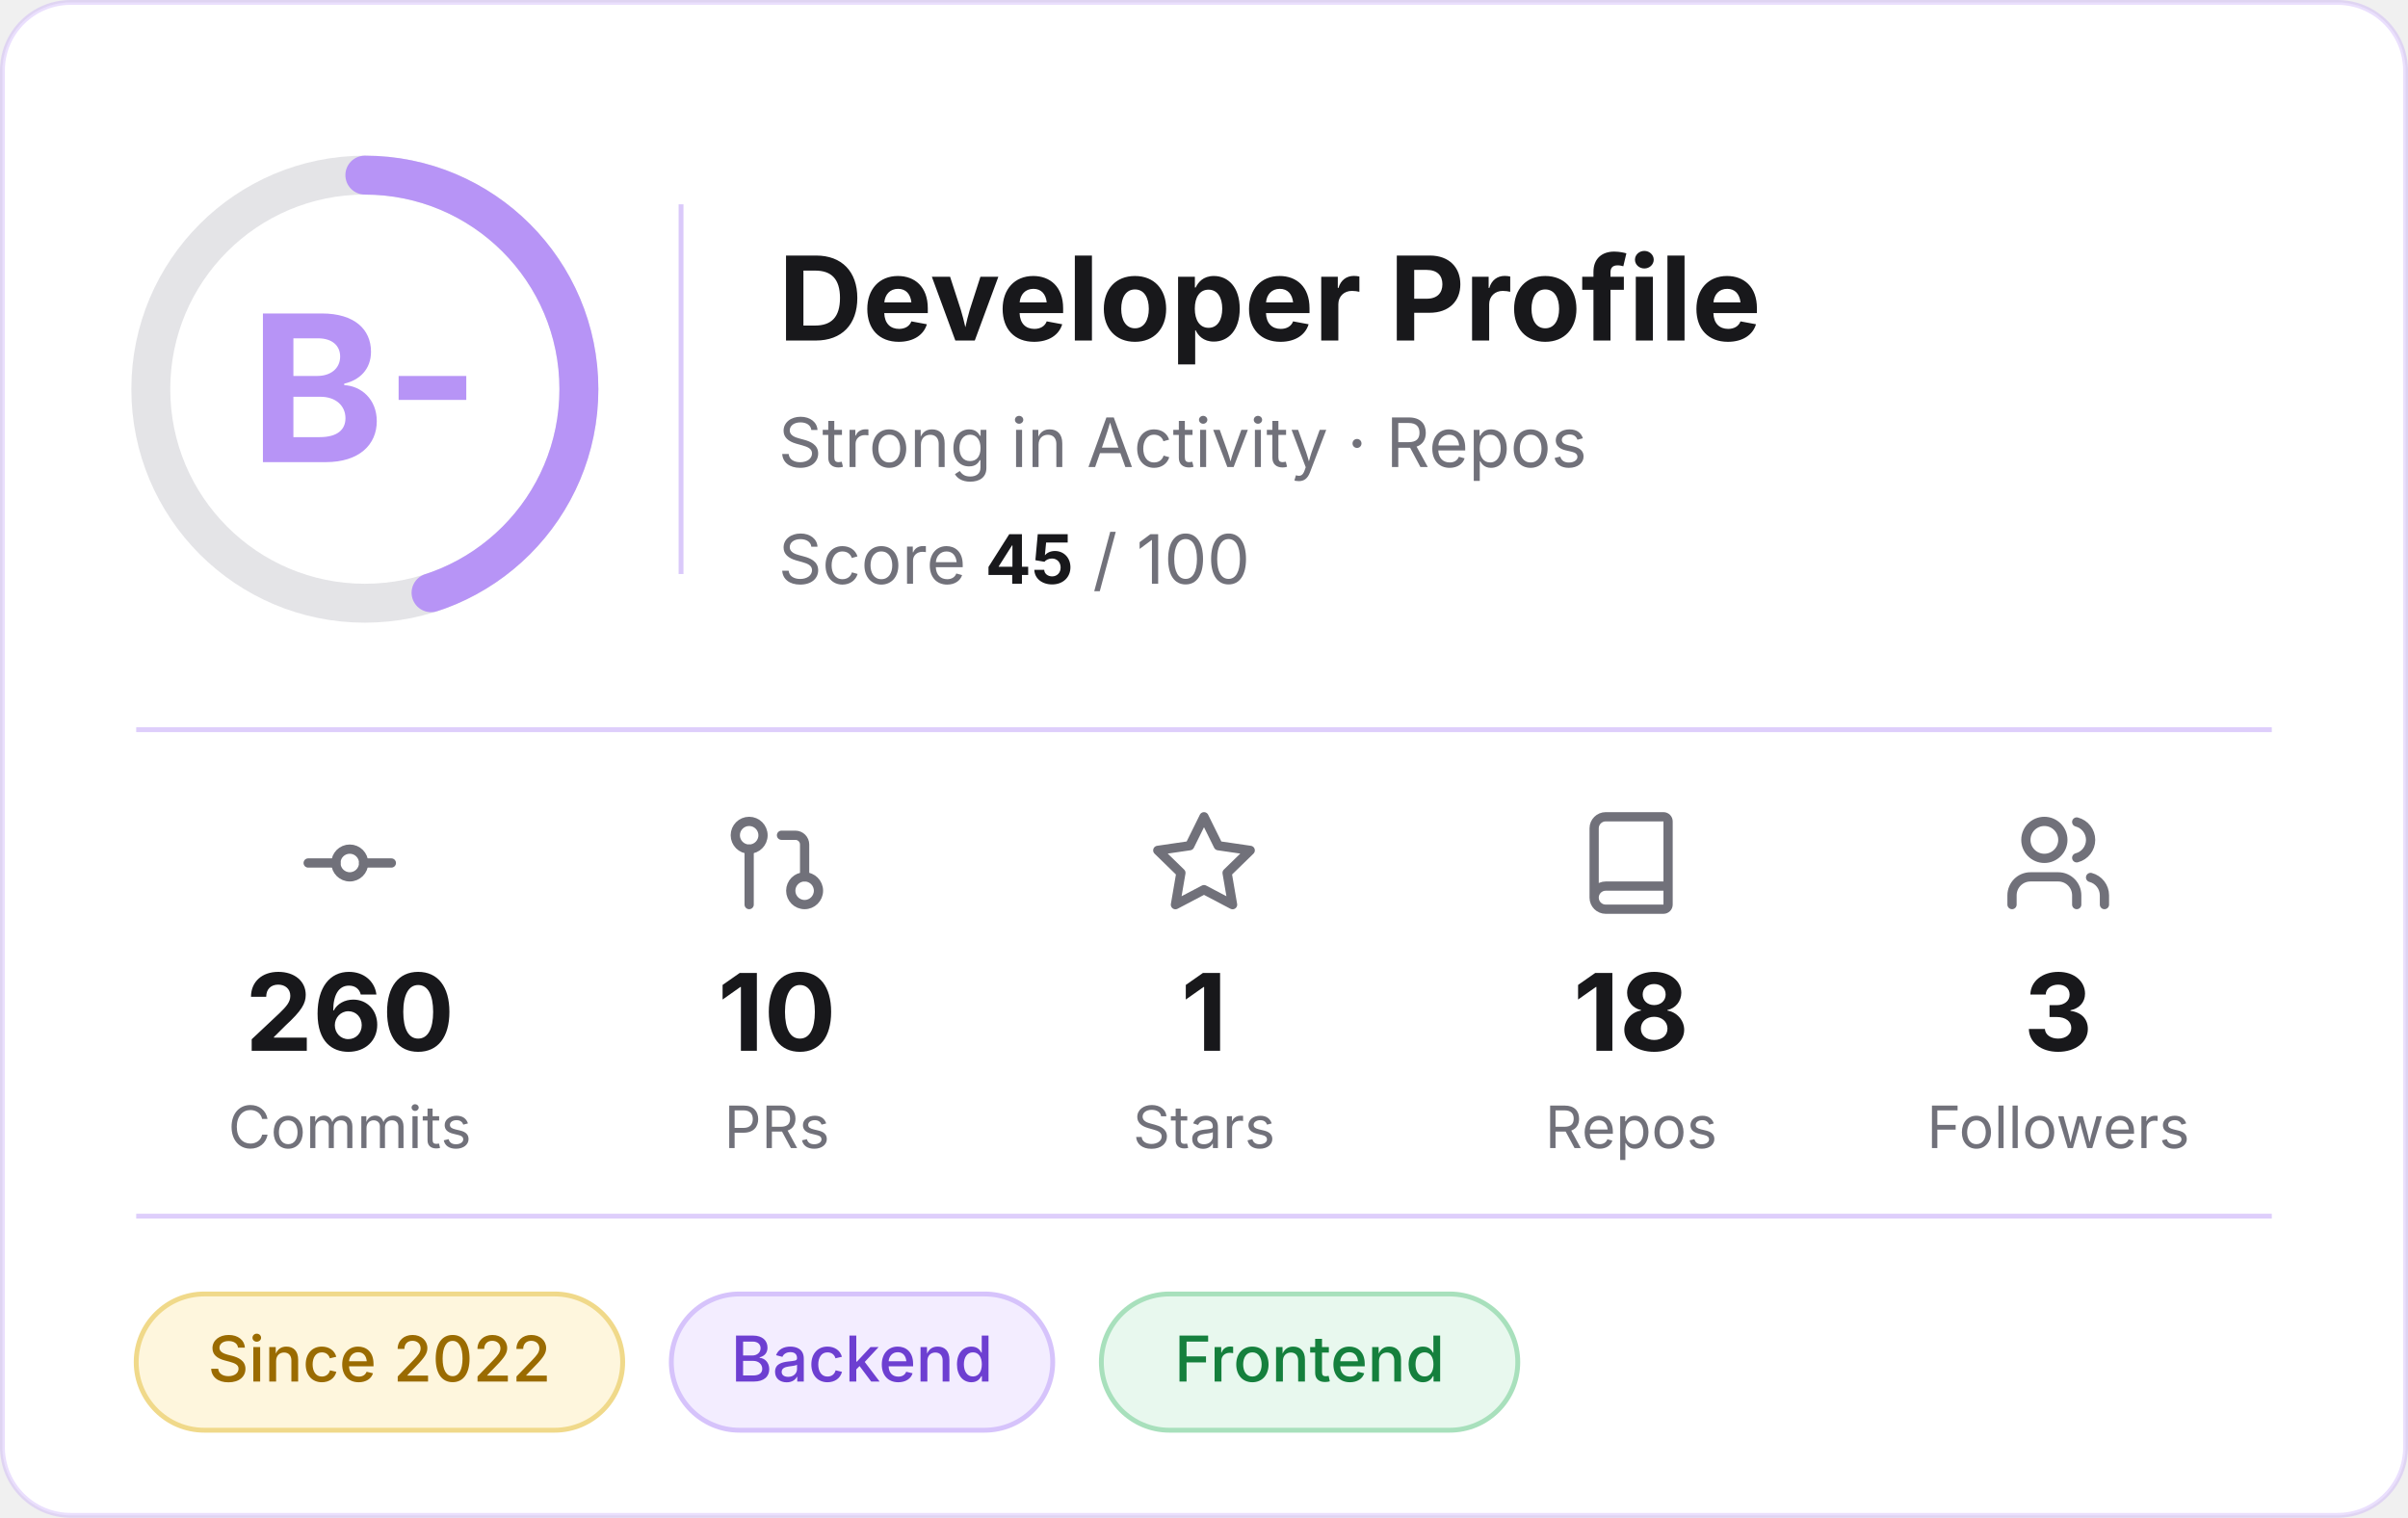
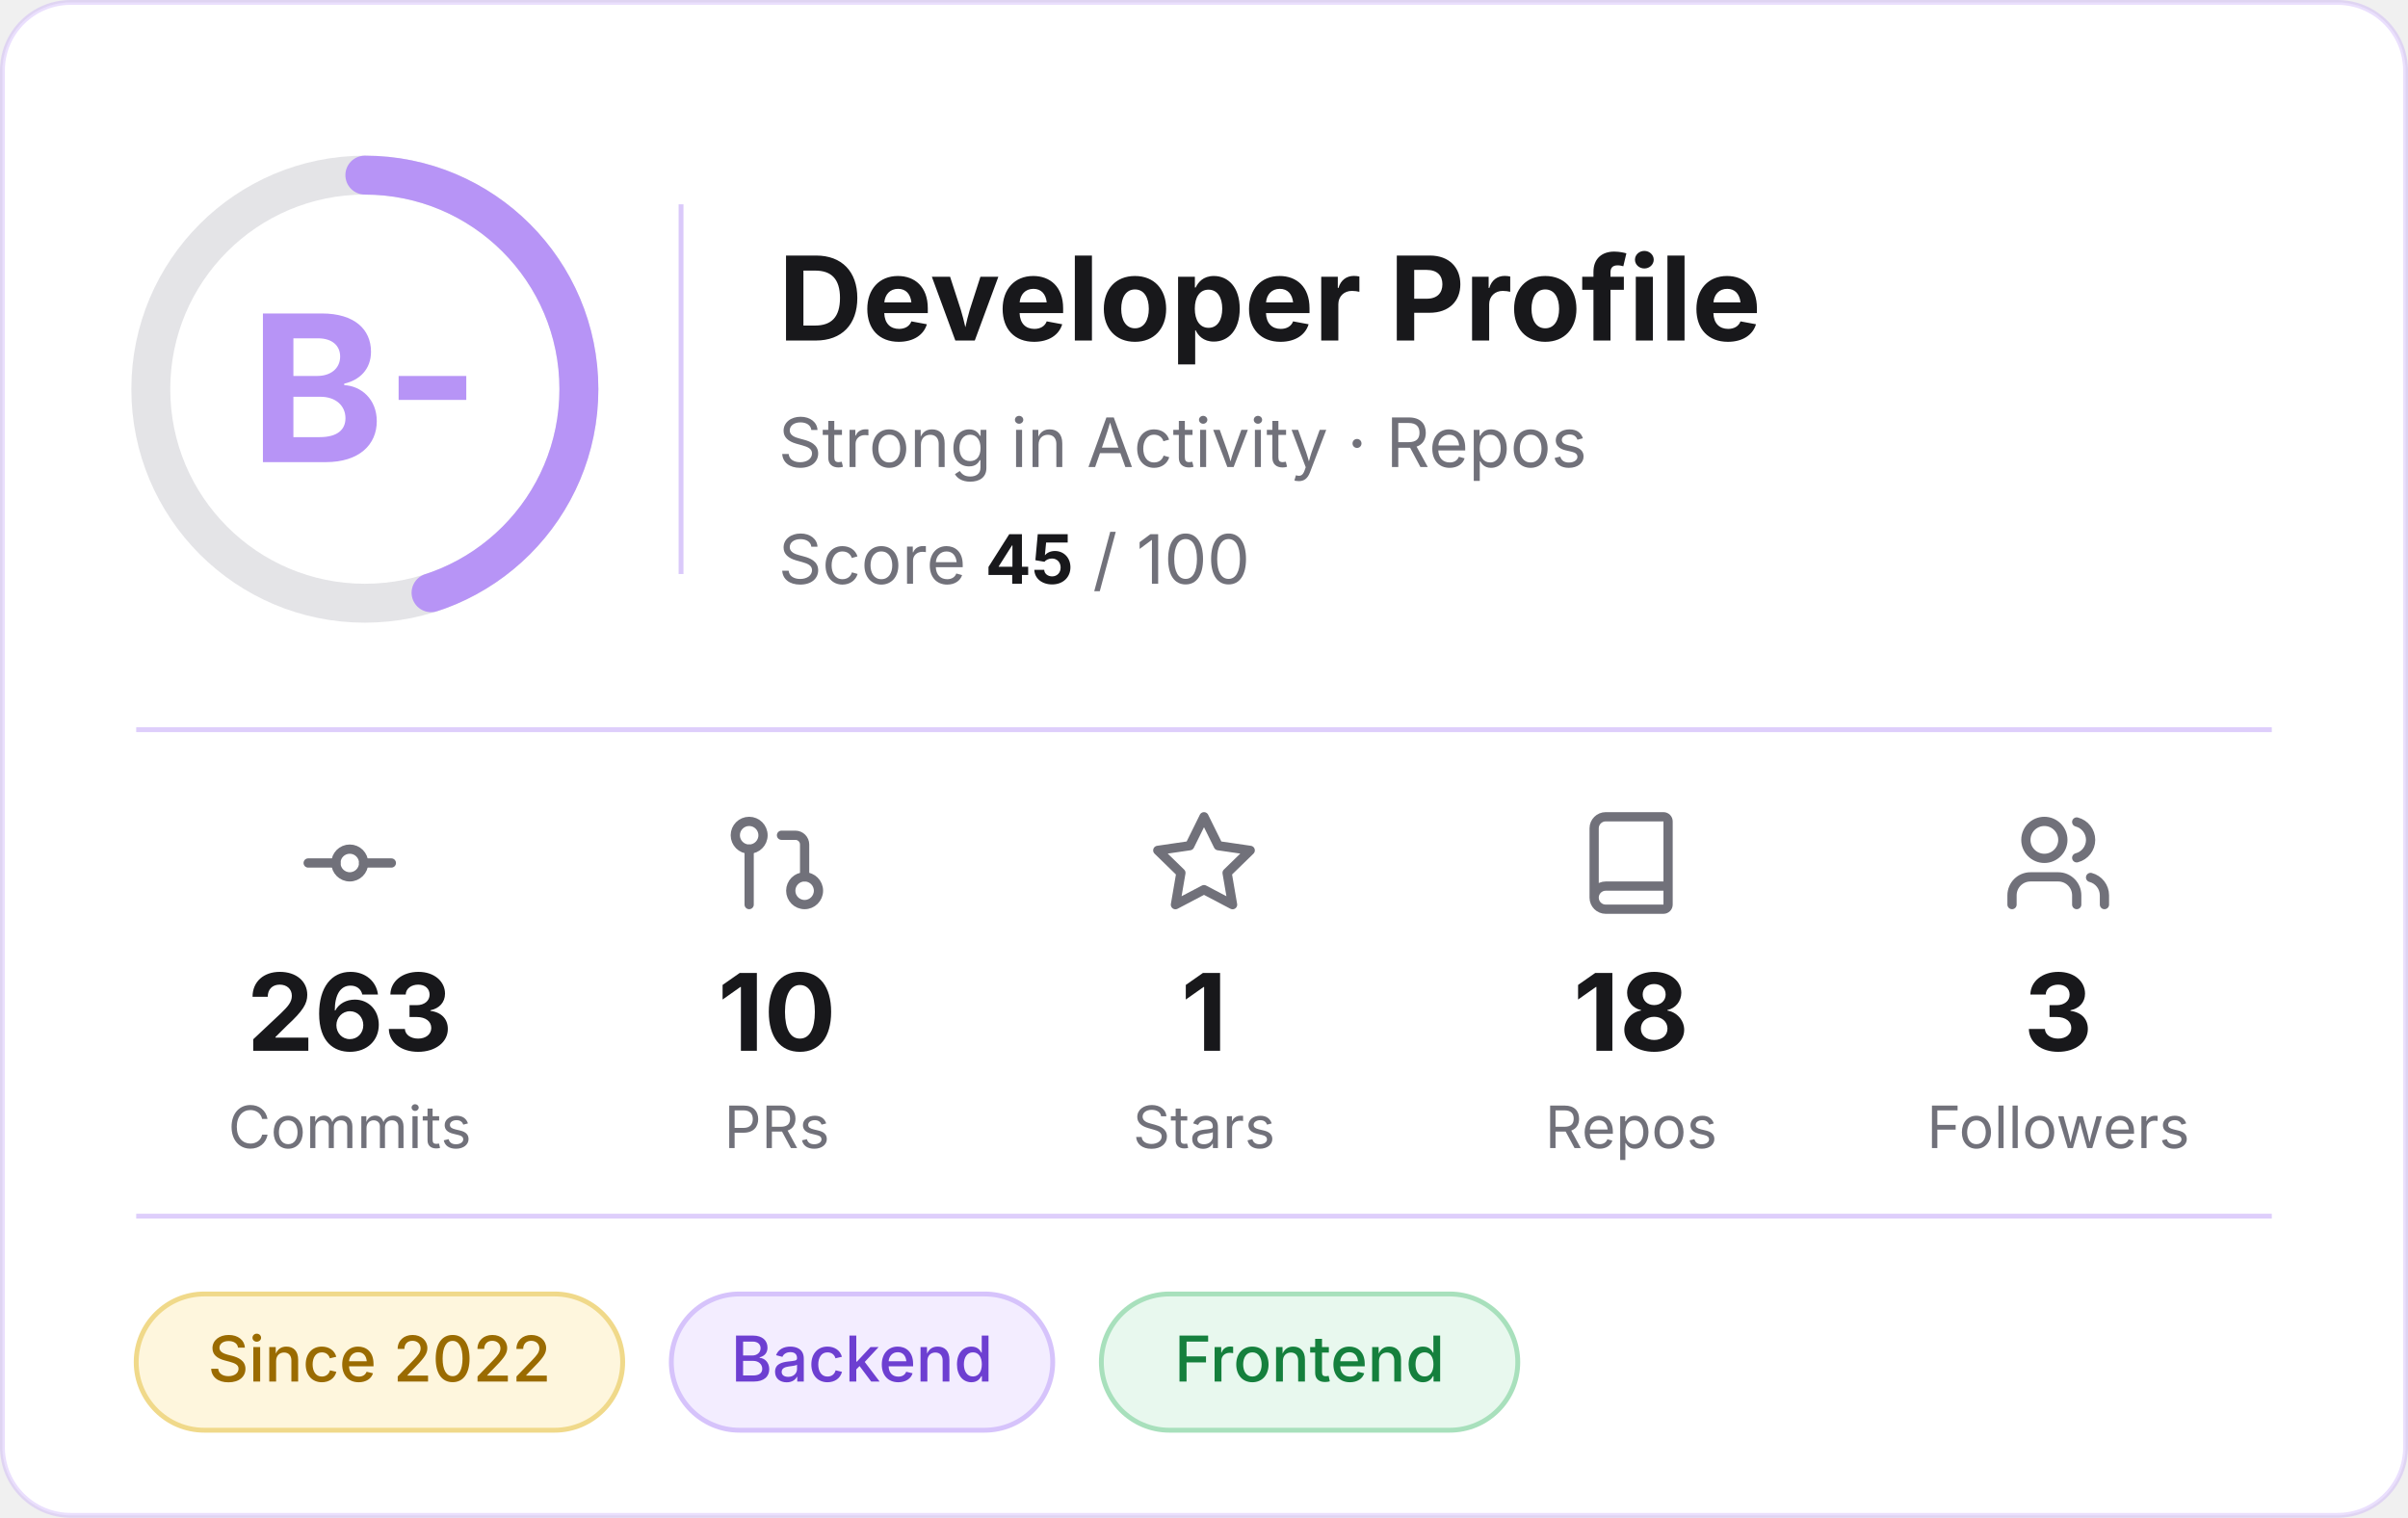
<svg xmlns="http://www.w3.org/2000/svg" width="495" height="312" viewBox="0 0 495 312" role="img" aria-label="Developer profile: grade B-, score 45 of 100">
  <rect x="0.5" y="0.5" width="494" height="311" rx="14" fill="#FFFFFF" stroke="#B794F6" stroke-opacity="0.3" />
  <g font-family="Inter, -apple-system, 'Segoe UI', Helvetica, Arial, sans-serif">
    <circle cx="75" cy="80" r="44" fill="none" stroke="#E4E4E7" stroke-width="8" />
    <circle cx="75" cy="80" r="44" fill="none" stroke="#B794F6" stroke-width="8" stroke-linecap="round" stroke-dasharray="124.4 276.5" transform="rotate(-90 75 80)" />
    <text x="75" y="95" text-anchor="middle" font-size="42" font-weight="700" fill="#B794F6">B-</text>
    <line x1="140" y1="42" x2="140" y2="118" stroke="#B794F6" stroke-opacity="0.5" />
    <text x="160" y="70" font-size="24" font-weight="700" fill="#18181B">Developer Profile</text>
    <text x="160" y="96" font-size="14" fill="#71717A">Strong in Activity · Repos</text>
    <text x="160" y="120" font-size="14" fill="#71717A">Score <tspan font-weight="700" fill="#18181B">45</tspan> / 100</text>
    <line x1="28" y1="150" x2="467" y2="150" stroke="#B794F6" stroke-opacity="0.45" />
    <g transform="translate(60.5,166) scale(0.95)" fill="none" stroke="#71717A" stroke-width="2" stroke-linecap="round" stroke-linejoin="round">
      <circle cx="12" cy="12" r="3" />
      <line x1="3" y1="12" x2="9" y2="12" />
      <line x1="15" y1="12" x2="21" y2="12" />
    </g>
-     <text x="71.9" y="216" text-anchor="middle" font-size="22" font-weight="700" fill="#18181B">260</text>
+     <text x="71.9" y="216" text-anchor="middle" font-size="22" font-weight="700" fill="#18181B">263</text>
    <text x="71.9" y="236" text-anchor="middle" font-size="12" fill="#71717A">Commits</text>
    <g transform="translate(148.3,166) scale(0.95)" fill="none" stroke="#71717A" stroke-width="2" stroke-linecap="round" stroke-linejoin="round">
      <circle cx="18" cy="18" r="3" />
      <circle cx="6" cy="6" r="3" />
      <path d="M13 6h3a2 2 0 0 1 2 2v7" />
      <line x1="6" y1="9" x2="6" y2="21" />
    </g>
    <text x="159.7" y="216" text-anchor="middle" font-size="22" font-weight="700" fill="#18181B">10</text>
    <text x="159.7" y="236" text-anchor="middle" font-size="12" fill="#71717A">PRs</text>
    <g transform="translate(236.1,166) scale(0.95)" fill="none" stroke="#71717A" stroke-width="2" stroke-linecap="round" stroke-linejoin="round">
      <polygon points="12 2 15.09 8.26 22 9.27 17 14.14 18.18 21.02 12 17.77 5.82 21.02 7 14.14 2 9.27 8.91 8.26 12 2" />
    </g>
    <text x="247.5" y="216" text-anchor="middle" font-size="22" font-weight="700" fill="#18181B">1</text>
    <text x="247.5" y="236" text-anchor="middle" font-size="12" fill="#71717A">Stars</text>
    <g transform="translate(323.9,166) scale(0.95)" fill="none" stroke="#71717A" stroke-width="2" stroke-linecap="round" stroke-linejoin="round">
      <path d="M4 19.5v-15A2.5 2.5 0 0 1 6.5 2H19a1 1 0 0 1 1 1v18a1 1 0 0 1-1 1H6.5a1 1 0 0 1 0-5H20" />
    </g>
    <text x="335.3" y="216" text-anchor="middle" font-size="22" font-weight="700" fill="#18181B">18</text>
    <text x="335.3" y="236" text-anchor="middle" font-size="12" fill="#71717A">Repos</text>
    <g transform="translate(411.7,166) scale(0.95)" fill="none" stroke="#71717A" stroke-width="2" stroke-linecap="round" stroke-linejoin="round">
      <path d="M16 21v-2a4 4 0 0 0-4-4H6a4 4 0 0 0-4 4v2" />
      <circle cx="9" cy="7" r="4" />
      <path d="M22 21v-2a4 4 0 0 0-3-3.87" />
      <path d="M16 3.13a4 4 0 0 1 0 7.75" />
    </g>
    <text x="423.1" y="216" text-anchor="middle" font-size="22" font-weight="700" fill="#18181B">3</text>
    <text x="423.1" y="236" text-anchor="middle" font-size="12" fill="#71717A">Followers</text>
    <line x1="28" y1="250" x2="467" y2="250" stroke="#B794F6" stroke-opacity="0.45" />
    <rect x="28.0" y="266" width="100.0" height="28" rx="14" fill="#FEF6DD" stroke="#F0D98A" />
    <text x="78.0" y="284" text-anchor="middle" font-size="13" font-weight="500" fill="#9A6B00">Since 2022</text>
    <rect x="138.0" y="266" width="78.4" height="28" rx="14" fill="#F3EDFF" stroke="#D6C3FB" />
    <text x="177.2" y="284" text-anchor="middle" font-size="13" font-weight="500" fill="#6D3FD1">Backend</text>
    <rect x="226.4" y="266" width="85.6" height="28" rx="14" fill="#E8F8EE" stroke="#A8E0BC" />
    <text x="269.2" y="284" text-anchor="middle" font-size="13" font-weight="500" fill="#15803D">Frontend</text>
  </g>
</svg>
